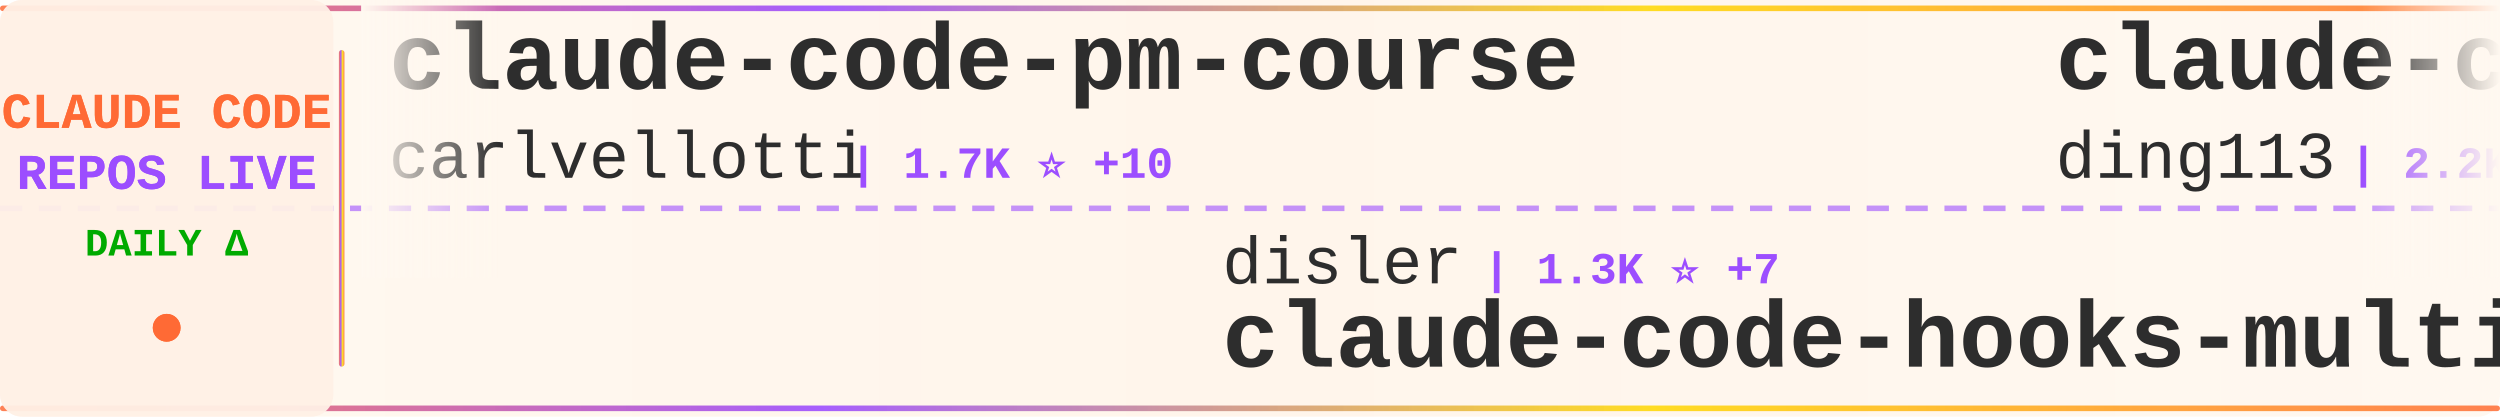
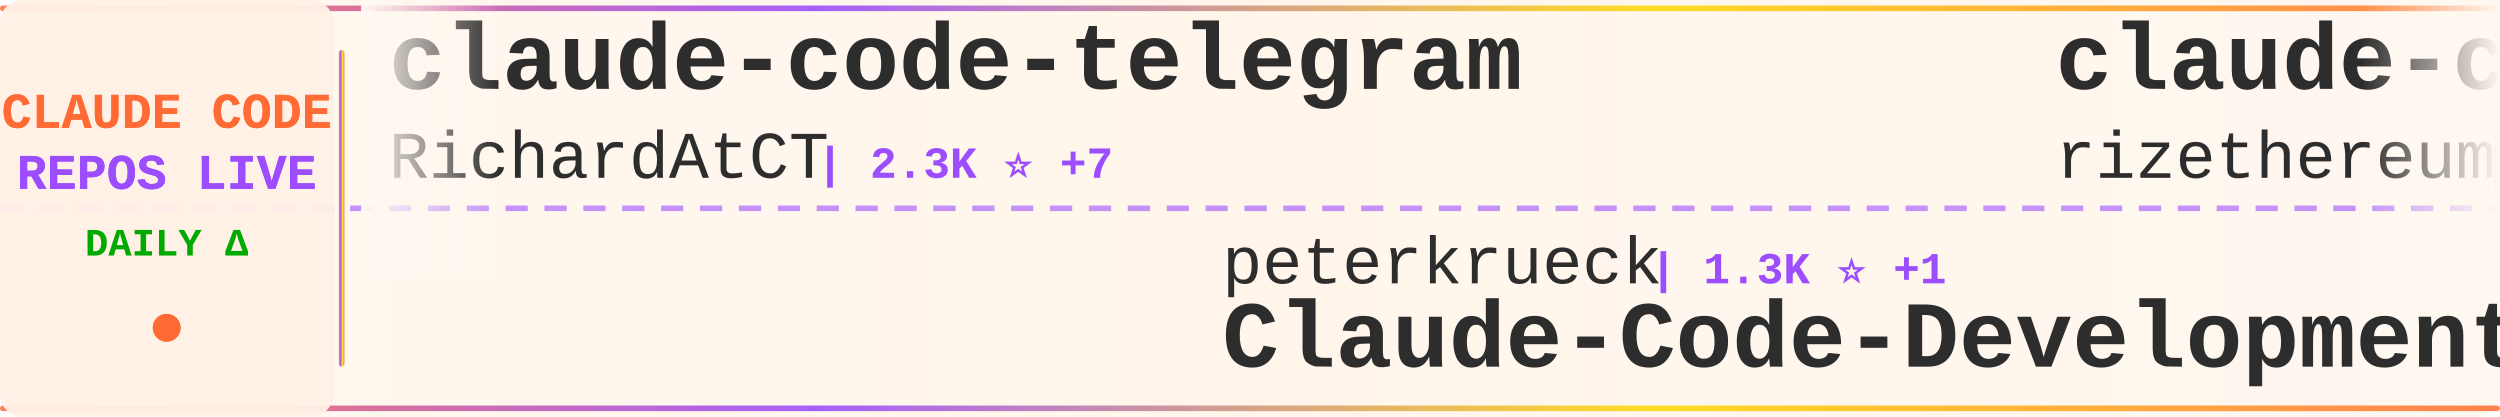
<svg xmlns="http://www.w3.org/2000/svg" width="900" height="150">
  <defs>
    <linearGradient id="tickerBg" x1="0%" y1="0%" x2="100%" y2="0%">
      <stop offset="0%" style="stop-color:#fff8f0;stop-opacity:0.98" />
      <stop offset="50%" style="stop-color:#fff5eb;stop-opacity:1" />
      <stop offset="100%" style="stop-color:#fff8f0;stop-opacity:0.98" />
    </linearGradient>
    <linearGradient id="borderGrad" x1="0%" y1="0%" x2="100%" y2="0%">
      <stop offset="0%" style="stop-color:#FF6B35;stop-opacity:0.85">
        <animate attributeName="stop-opacity" values="0.85;1;0.85" dur="2s" repeatCount="indefinite" />
      </stop>
      <stop offset="33%" style="stop-color:#9C4EFF;stop-opacity:0.9">
        <animate attributeName="stop-opacity" values="0.9;1;0.9" dur="2.2s" repeatCount="indefinite" />
      </stop>
      <stop offset="66%" style="stop-color:#FFD700;stop-opacity:0.85">
        <animate attributeName="stop-opacity" values="0.85;1;0.85" dur="1.8s" repeatCount="indefinite" />
      </stop>
      <stop offset="100%" style="stop-color:#FF6B35;stop-opacity:0.85">
        <animate attributeName="stop-opacity" values="0.85;1;0.85" dur="2s" repeatCount="indefinite" />
      </stop>
    </linearGradient>
    <filter id="textGlow">
      <feGaussianBlur stdDeviation="0.15" result="coloredBlur" />
      <feMerge>
        <feMergeNode in="coloredBlur" />
        <feMergeNode in="SourceGraphic" />
      </feMerge>
    </filter>
    <filter id="metricGlow">
      <feGaussianBlur stdDeviation="0.2" result="coloredBlur" />
      <feMerge>
        <feMergeNode in="coloredBlur" />
        <feMergeNode in="SourceGraphic" />
      </feMerge>
    </filter>
    <linearGradient id="leftFade" x1="0%" y1="0%" x2="100%" y2="0%">
      <stop offset="0%" style="stop-color:#fff8f0;stop-opacity:1" />
      <stop offset="100%" style="stop-color:#fff8f0;stop-opacity:0" />
    </linearGradient>
    <linearGradient id="rightFade" x1="0%" y1="0%" x2="100%" y2="0%">
      <stop offset="0%" style="stop-color:#fff8f0;stop-opacity:0" />
      <stop offset="100%" style="stop-color:#fff8f0;stop-opacity:1" />
    </linearGradient>
  </defs>
  <rect width="900" height="150" fill="url(#tickerBg)" rx="8" />
  <rect x="0" y="2" width="900" height="2" fill="url(#borderGrad)" rx="1" />
  <rect x="0" y="146" width="900" height="2" fill="url(#borderGrad)" rx="1" />
  <line x1="0" y1="75" x2="900" y2="75" stroke="#9C4EFF" stroke-width="2" stroke-dasharray="8 6" opacity="0.6" />
  <rect x="0" y="0" width="120" height="150" fill="#fff0e6" opacity="0.95" rx="8" />
  <text x="60" y="46" font-family="'Courier New', monospace" font-size="18" font-weight="bold" fill="#FF6B35" text-anchor="middle" filter="url(#textGlow)">
    CLAUDE CODE
  </text>
  <text x="60" y="68" font-family="'Courier New', monospace" font-size="18" font-weight="bold" fill="#9C4EFF" text-anchor="middle" filter="url(#textGlow)">
    REPOS LIVE
  </text>
  <text x="60" y="92" font-family="'Courier New', monospace" font-size="14" font-weight="bold" fill="#00aa00" text-anchor="middle">
    DAILY Δ
  </text>
  <circle cx="60" cy="118" r="5" fill="#FF6B35" filter="url(#metricGlow)">
    <animate attributeName="r" values="4;6;4" dur="1.5s" repeatCount="indefinite" />
    <animate attributeName="opacity" values="0.6;1;0.6" dur="1.5s" repeatCount="indefinite" />
  </circle>
  <rect x="122" y="18" width="2" height="114" fill="url(#borderGrad)" rx="1" />
  <clipPath id="tickerClip">
    <rect x="130" y="0" width="770" height="150" />
  </clipPath>
  <g clip-path="url(#tickerClip)">
    <g id="tickerItems">
      <animateTransform attributeName="transform" attributeType="XML" type="translate" from="0 0" to="-3000 0" dur="54s" repeatCount="indefinite" />
      <g transform="translate(0, 0)">
-         <text x="140" y="32" font-family="'Courier New', monospace" font-size="34" font-weight="bold" fill="#2d2d2d">claude-code-pm-course</text>
-         <text x="140" y="64" font-family="'Courier New', monospace" font-size="24" font-weight="normal" fill="#2d2d2d" opacity="1.0">carlvellotti</text>
-         <text x="306" y="64" font-family="'Courier New', monospace" font-size="16" font-weight="bold" fill="#9C4EFF"> | 1.7K ⭐ +10</text>
+         <text x="140" y="32" font-family="'Courier New', monospace" font-size="34" font-weight="bold" fill="#2d2d2d">claude-code-telegram</text>
+         <text x="140" y="64" font-family="'Courier New', monospace" font-size="24" font-weight="normal" fill="#2d2d2d" opacity="1.0">RichardAtCT</text>
+         <text x="294" y="64" font-family="'Courier New', monospace" font-size="16" font-weight="bold" fill="#9C4EFF"> | 2.3K ⭐ +7</text>
      </g>
      <g transform="translate(300, 0)">
-         <text x="140" y="102" font-family="'Courier New', monospace" font-size="24" font-weight="normal" fill="#2d2d2d" opacity="1.0">disler</text>
-         <text x="234" y="102" font-family="'Courier New', monospace" font-size="16" font-weight="bold" fill="#9C4EFF"> | 1.3K ⭐ +7</text>
-         <text x="140" y="132" font-family="'Courier New', monospace" font-size="34" font-weight="bold" fill="#2d2d2d">claude-code-hooks-multi-...</text>
+         <text x="140" y="102" font-family="'Courier New', monospace" font-size="24" font-weight="normal" fill="#2d2d2d" opacity="1.0">peterkrueck</text>
+         <text x="294" y="102" font-family="'Courier New', monospace" font-size="16" font-weight="bold" fill="#9C4EFF"> | 1.3K ⭐ +1</text>
+         <text x="140" y="132" font-family="'Courier New', monospace" font-size="34" font-weight="bold" fill="#2d2d2d">Claude-Code-Development-...</text>
      </g>
      <g transform="translate(600, 0)">
-         <text x="140" y="32" font-family="'Courier New', monospace" font-size="34" font-weight="bold" fill="#2d2d2d">claude-code-hub</text>
-         <text x="140" y="64" font-family="'Courier New', monospace" font-size="24" font-weight="normal" fill="#2d2d2d" opacity="1.0">ding113</text>
-         <text x="246" y="64" font-family="'Courier New', monospace" font-size="16" font-weight="bold" fill="#9C4EFF"> | 2.2K ⭐ +25</text>
+         <text x="140" y="32" font-family="'Courier New', monospace" font-size="34" font-weight="bold" fill="#2d2d2d">claude-code-requirements...</text>
+         <text x="140" y="64" font-family="'Courier New', monospace" font-size="24" font-weight="normal" fill="#2d2d2d" opacity="1.0">rizethereum</text>
+         <text x="294" y="64" font-family="'Courier New', monospace" font-size="16" font-weight="bold" fill="#9C4EFF"> | 1.8K ⭐ +1</text>
      </g>
      <g transform="translate(900, 0)">
-         <text x="140" y="102" font-family="'Courier New', monospace" font-size="24" font-weight="normal" fill="#2d2d2d" opacity="1.0">MadAppGang</text>
-         <text x="282" y="102" font-family="'Courier New', monospace" font-size="16" font-weight="bold" fill="#9C4EFF"> | 248 ⭐</text>
-         <text x="140" y="132" font-family="'Courier New', monospace" font-size="34" font-weight="bold" fill="#2d2d2d">claude-code</text>
+         <text x="140" y="102" font-family="'Courier New', monospace" font-size="24" font-weight="normal" fill="#2d2d2d" opacity="1.0">diet103</text>
+         <text x="246" y="102" font-family="'Courier New', monospace" font-size="16" font-weight="bold" fill="#9C4EFF"> | 9.4K ⭐ +11</text>
+         <text x="140" y="132" font-family="'Courier New', monospace" font-size="34" font-weight="bold" fill="#2d2d2d">claude-code-infrastructu...</text>
      </g>
      <g transform="translate(1200, 0)">
-         <text x="140" y="32" font-family="'Courier New', monospace" font-size="34" font-weight="bold" fill="#2d2d2d">claude-code-templates</text>
-         <text x="140" y="64" font-family="'Courier New', monospace" font-size="24" font-weight="normal" fill="#2d2d2d" opacity="1.0">davila7</text>
-         <text x="246" y="64" font-family="'Courier New', monospace" font-size="16" font-weight="bold" fill="#9C4EFF"> | 23.9K ⭐ +61</text>
+         <text x="140" y="32" font-family="'Courier New', monospace" font-size="34" font-weight="bold" fill="#2d2d2d">Claude-Code-Usage-Monito...</text>
+         <text x="140" y="64" font-family="'Courier New', monospace" font-size="24" font-weight="normal" fill="#2d2d2d" opacity="1.0">Maciek-roboblog</text>
+         <text x="342" y="64" font-family="'Courier New', monospace" font-size="16" font-weight="bold" fill="#9C4EFF"> | 7.2K ⭐ +27</text>
      </g>
      <g transform="translate(1500, 0)">
-         <text x="140" y="102" font-family="'Courier New', monospace" font-size="24" font-weight="normal" fill="#2d2d2d" opacity="1.0">frankbria</text>
-         <text x="270" y="102" font-family="'Courier New', monospace" font-size="16" font-weight="bold" fill="#9C4EFF"> | 8.3K ⭐ +25</text>
-         <text x="140" y="132" font-family="'Courier New', monospace" font-size="34" font-weight="bold" fill="#2d2d2d">ralph-claude-code</text>
+         <text x="140" y="102" font-family="'Courier New', monospace" font-size="24" font-weight="normal" fill="#2d2d2d" opacity="1.0">edmund-io</text>
+         <text x="270" y="102" font-family="'Courier New', monospace" font-size="16" font-weight="bold" fill="#9C4EFF"> | 1.4K ⭐ +4</text>
+         <text x="140" y="132" font-family="'Courier New', monospace" font-size="34" font-weight="bold" fill="#2d2d2d">edmunds-claude-code</text>
      </g>
      <g transform="translate(1800, 0)">
-         <text x="140" y="32" font-family="'Courier New', monospace" font-size="34" font-weight="bold" fill="#2d2d2d">awesome-claude-code-suba...</text>
-         <text x="140" y="64" font-family="'Courier New', monospace" font-size="24" font-weight="normal" fill="#2d2d2d" opacity="1.0">VoltAgent</text>
-         <text x="270" y="64" font-family="'Courier New', monospace" font-size="16" font-weight="bold" fill="#9C4EFF"> | 15.7K ⭐ +115</text>
+         <text x="140" y="32" font-family="'Courier New', monospace" font-size="34" font-weight="bold" fill="#2d2d2d">claude-code-settings</text>
+         <text x="140" y="64" font-family="'Courier New', monospace" font-size="24" font-weight="normal" fill="#2d2d2d" opacity="1.0">feiskyer</text>
+         <text x="258" y="64" font-family="'Courier New', monospace" font-size="16" font-weight="bold" fill="#9C4EFF"> | 1.4K ⭐ +8</text>
      </g>
      <g transform="translate(2100, 0)">
-         <text x="140" y="102" font-family="'Courier New', monospace" font-size="24" font-weight="normal" fill="#2d2d2d" opacity="1.0">d-kimuson</text>
-         <text x="270" y="102" font-family="'Courier New', monospace" font-size="16" font-weight="bold" fill="#9C4EFF"> | 1.0K ⭐ +3</text>
-         <text x="140" y="132" font-family="'Courier New', monospace" font-size="34" font-weight="bold" fill="#2d2d2d">claude-code-viewer</text>
+         <text x="140" y="102" font-family="'Courier New', monospace" font-size="24" font-weight="normal" fill="#2d2d2d" opacity="1.0">shanraisshan</text>
+         <text x="306" y="102" font-family="'Courier New', monospace" font-size="16" font-weight="bold" fill="#9C4EFF"> | 27.6K ⭐ +2.5K</text>
+         <text x="140" y="132" font-family="'Courier New', monospace" font-size="34" font-weight="bold" fill="#2d2d2d">claude-code-best-practic...</text>
      </g>
      <g transform="translate(2400, 0)">
-         <text x="140" y="32" font-family="'Courier New', monospace" font-size="34" font-weight="bold" fill="#2d2d2d">claude-code-config</text>
-         <text x="140" y="64" font-family="'Courier New', monospace" font-size="24" font-weight="normal" fill="#2d2d2d" opacity="1.0">trailofbits</text>
-         <text x="294" y="64" font-family="'Courier New', monospace" font-size="16" font-weight="bold" fill="#9C4EFF"> | 1.7K ⭐ +9</text>
+         <text x="140" y="32" font-family="'Courier New', monospace" font-size="34" font-weight="bold" fill="#2d2d2d">antigravity-awesome-skil...</text>
+         <text x="140" y="64" font-family="'Courier New', monospace" font-size="24" font-weight="normal" fill="#2d2d2d" opacity="1.0">sickn33</text>
+         <text x="246" y="64" font-family="'Courier New', monospace" font-size="16" font-weight="bold" fill="#9C4EFF"> | 29.2K ⭐ +480</text>
      </g>
      <g transform="translate(2700, 0)">
-         <text x="140" y="102" font-family="'Courier New', monospace" font-size="24" font-weight="normal" fill="#2d2d2d" opacity="1.0">snarktank</text>
-         <text x="270" y="102" font-family="'Courier New', monospace" font-size="16" font-weight="bold" fill="#9C4EFF"> | 14.1K ⭐ +83</text>
-         <text x="140" y="132" font-family="'Courier New', monospace" font-size="34" font-weight="bold" fill="#2d2d2d">ralph</text>
+         <text x="140" y="102" font-family="'Courier New', monospace" font-size="24" font-weight="normal" fill="#2d2d2d" opacity="1.0">zebbern</text>
+         <text x="246" y="102" font-family="'Courier New', monospace" font-size="16" font-weight="bold" fill="#9C4EFF"> | 3.8K ⭐ +13</text>
+         <text x="140" y="132" font-family="'Courier New', monospace" font-size="34" font-weight="bold" fill="#2d2d2d">claude-code-guide</text>
      </g>
      <g transform="translate(3000, 0)">
-         <text x="140" y="32" font-family="'Courier New', monospace" font-size="34" font-weight="bold" fill="#2d2d2d">claude-code-pm-course</text>
-         <text x="140" y="64" font-family="'Courier New', monospace" font-size="24" font-weight="normal" fill="#2d2d2d" opacity="1.0">carlvellotti</text>
-         <text x="306" y="64" font-family="'Courier New', monospace" font-size="16" font-weight="bold" fill="#9C4EFF"> | 1.7K ⭐ +10</text>
+         <text x="140" y="32" font-family="'Courier New', monospace" font-size="34" font-weight="bold" fill="#2d2d2d">claude-code-telegram</text>
+         <text x="140" y="64" font-family="'Courier New', monospace" font-size="24" font-weight="normal" fill="#2d2d2d" opacity="1.0">RichardAtCT</text>
+         <text x="294" y="64" font-family="'Courier New', monospace" font-size="16" font-weight="bold" fill="#9C4EFF"> | 2.3K ⭐ +7</text>
      </g>
      <g transform="translate(3300, 0)">
-         <text x="140" y="102" font-family="'Courier New', monospace" font-size="24" font-weight="normal" fill="#2d2d2d" opacity="1.0">disler</text>
-         <text x="234" y="102" font-family="'Courier New', monospace" font-size="16" font-weight="bold" fill="#9C4EFF"> | 1.3K ⭐ +7</text>
-         <text x="140" y="132" font-family="'Courier New', monospace" font-size="34" font-weight="bold" fill="#2d2d2d">claude-code-hooks-multi-...</text>
+         <text x="140" y="102" font-family="'Courier New', monospace" font-size="24" font-weight="normal" fill="#2d2d2d" opacity="1.0">peterkrueck</text>
+         <text x="294" y="102" font-family="'Courier New', monospace" font-size="16" font-weight="bold" fill="#9C4EFF"> | 1.3K ⭐ +1</text>
+         <text x="140" y="132" font-family="'Courier New', monospace" font-size="34" font-weight="bold" fill="#2d2d2d">Claude-Code-Development-...</text>
      </g>
      <g transform="translate(3600, 0)">
-         <text x="140" y="32" font-family="'Courier New', monospace" font-size="34" font-weight="bold" fill="#2d2d2d">claude-code-hub</text>
-         <text x="140" y="64" font-family="'Courier New', monospace" font-size="24" font-weight="normal" fill="#2d2d2d" opacity="1.0">ding113</text>
-         <text x="246" y="64" font-family="'Courier New', monospace" font-size="16" font-weight="bold" fill="#9C4EFF"> | 2.2K ⭐ +25</text>
+         <text x="140" y="32" font-family="'Courier New', monospace" font-size="34" font-weight="bold" fill="#2d2d2d">claude-code-requirements...</text>
+         <text x="140" y="64" font-family="'Courier New', monospace" font-size="24" font-weight="normal" fill="#2d2d2d" opacity="1.0">rizethereum</text>
+         <text x="294" y="64" font-family="'Courier New', monospace" font-size="16" font-weight="bold" fill="#9C4EFF"> | 1.8K ⭐ +1</text>
      </g>
      <g transform="translate(3900, 0)">
-         <text x="140" y="102" font-family="'Courier New', monospace" font-size="24" font-weight="normal" fill="#2d2d2d" opacity="1.0">MadAppGang</text>
-         <text x="282" y="102" font-family="'Courier New', monospace" font-size="16" font-weight="bold" fill="#9C4EFF"> | 248 ⭐</text>
-         <text x="140" y="132" font-family="'Courier New', monospace" font-size="34" font-weight="bold" fill="#2d2d2d">claude-code</text>
+         <text x="140" y="102" font-family="'Courier New', monospace" font-size="24" font-weight="normal" fill="#2d2d2d" opacity="1.0">diet103</text>
+         <text x="246" y="102" font-family="'Courier New', monospace" font-size="16" font-weight="bold" fill="#9C4EFF"> | 9.4K ⭐ +11</text>
+         <text x="140" y="132" font-family="'Courier New', monospace" font-size="34" font-weight="bold" fill="#2d2d2d">claude-code-infrastructu...</text>
      </g>
    </g>
  </g>
  <rect x="130" y="0" width="50" height="100" fill="url(#leftFade)" />
  <rect x="850" y="0" width="50" height="100" fill="url(#rightFade)" />
</svg>
